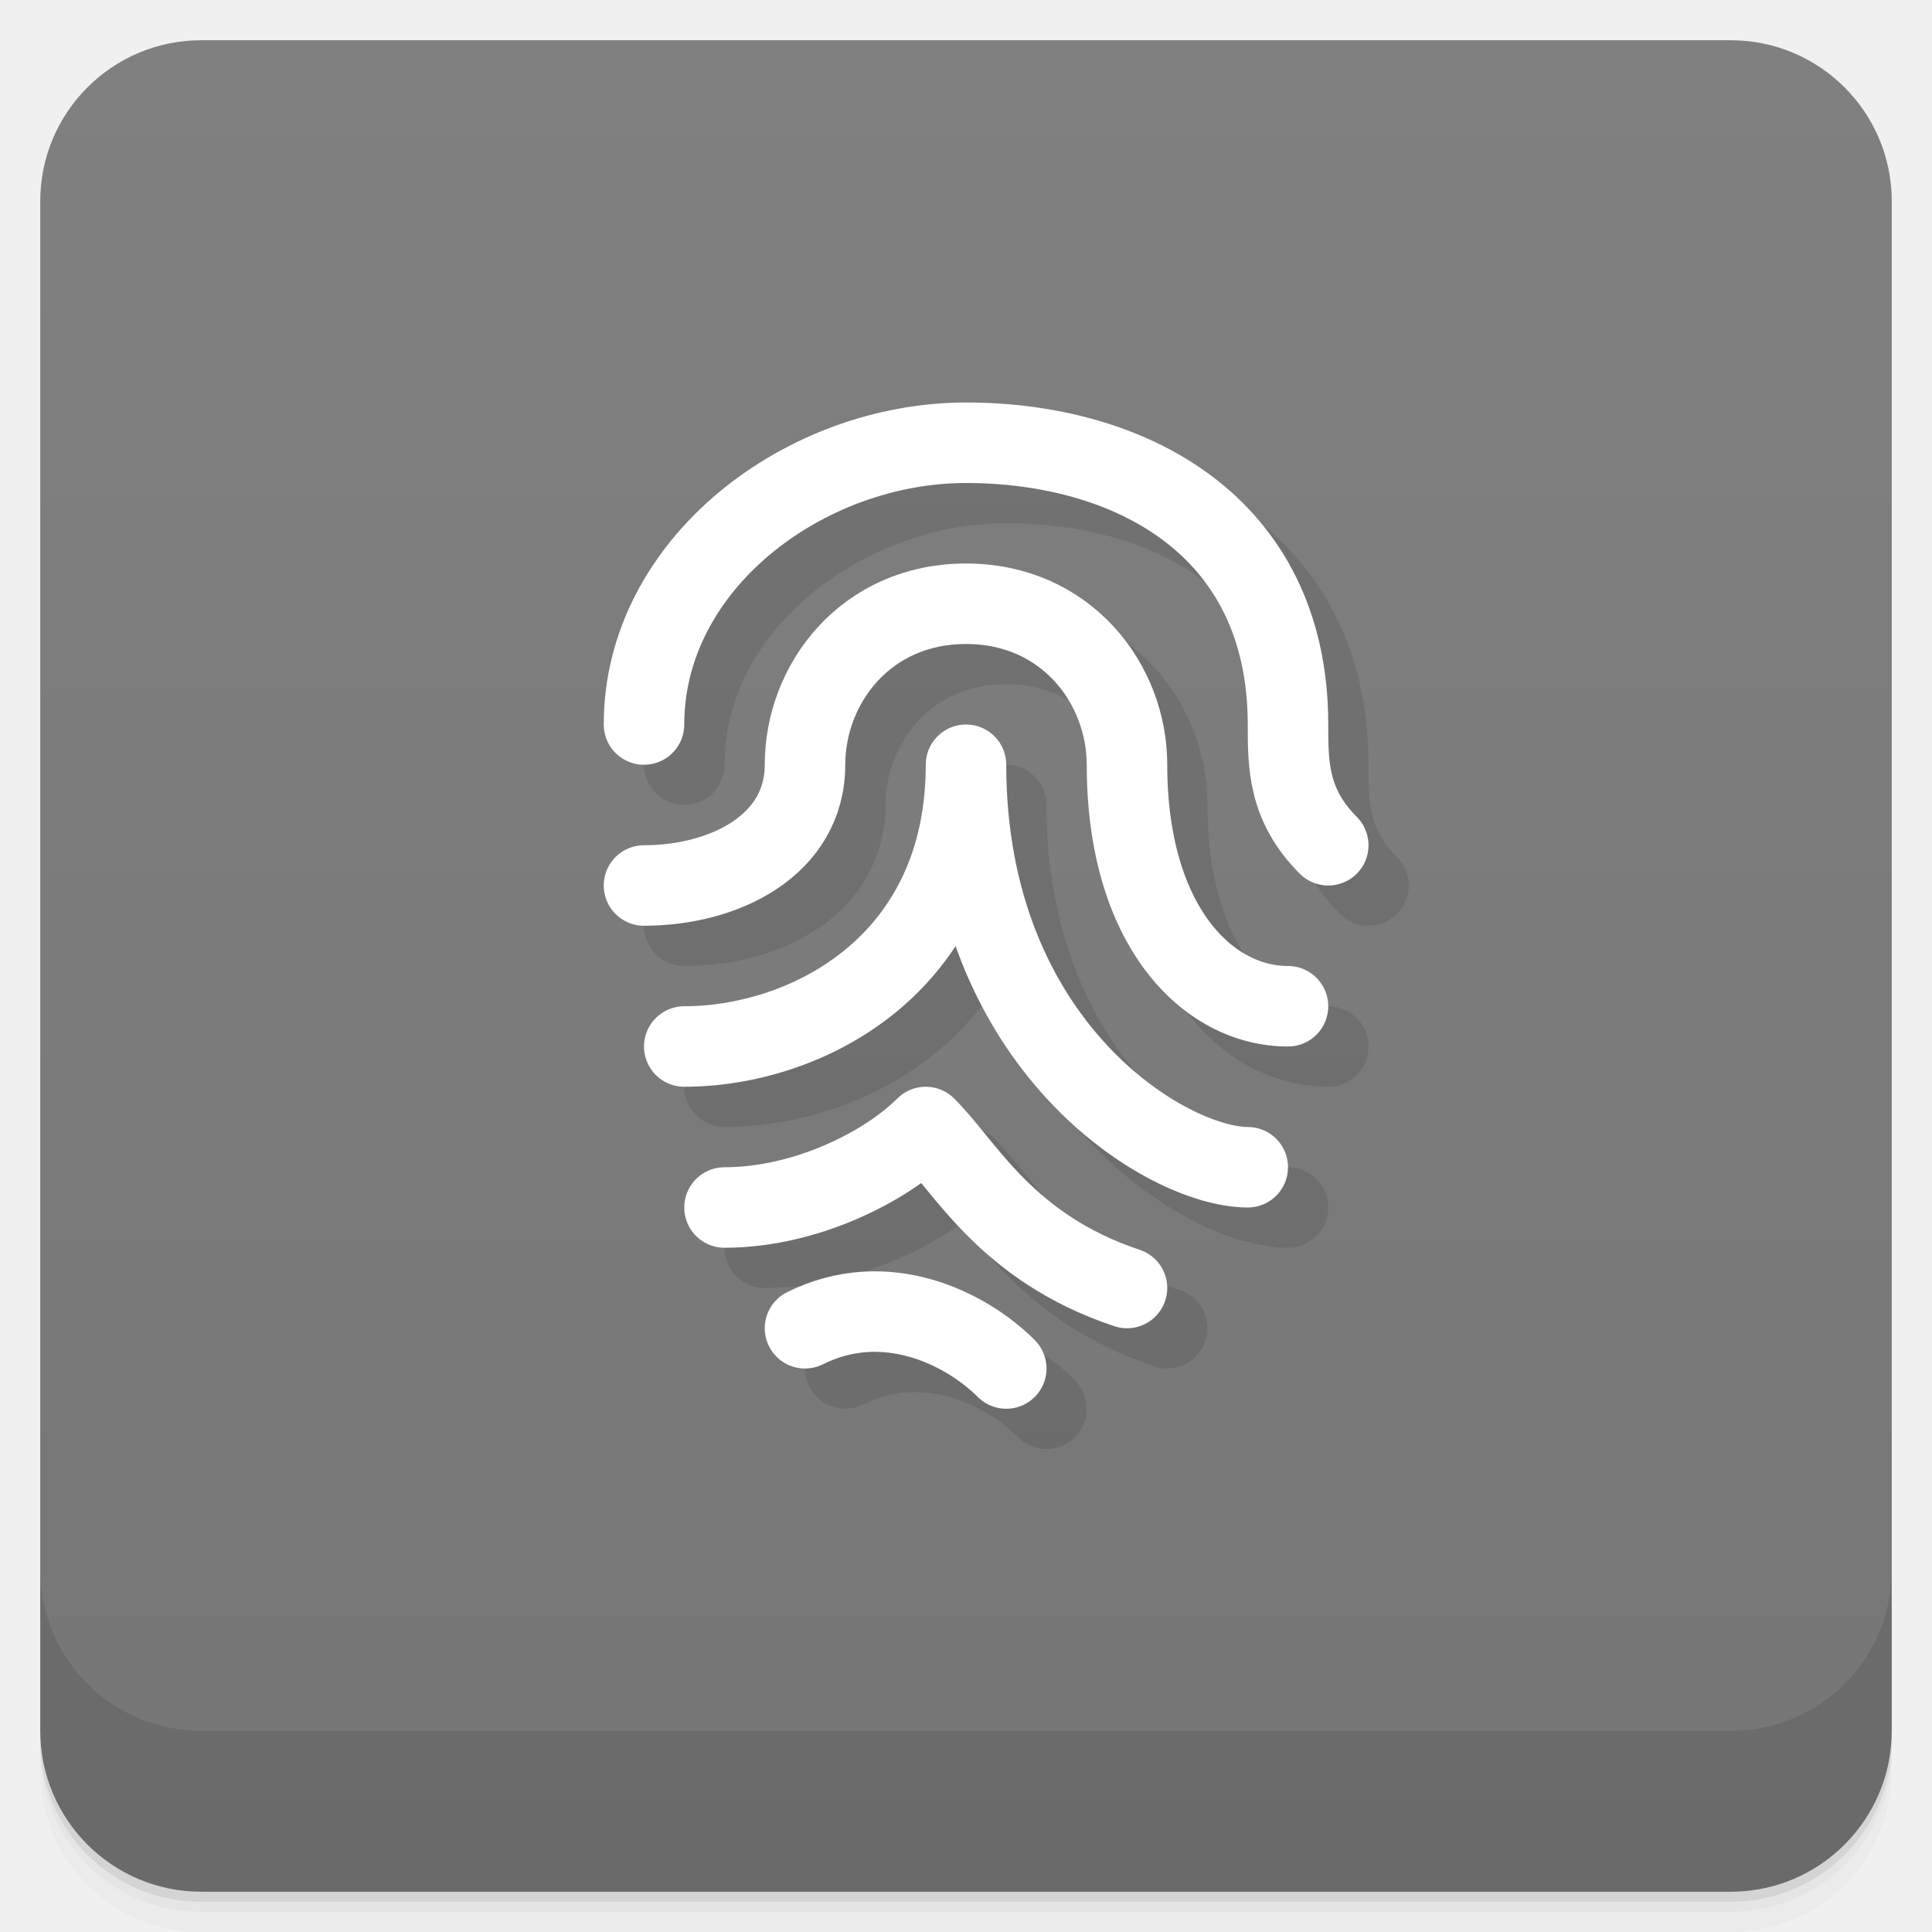
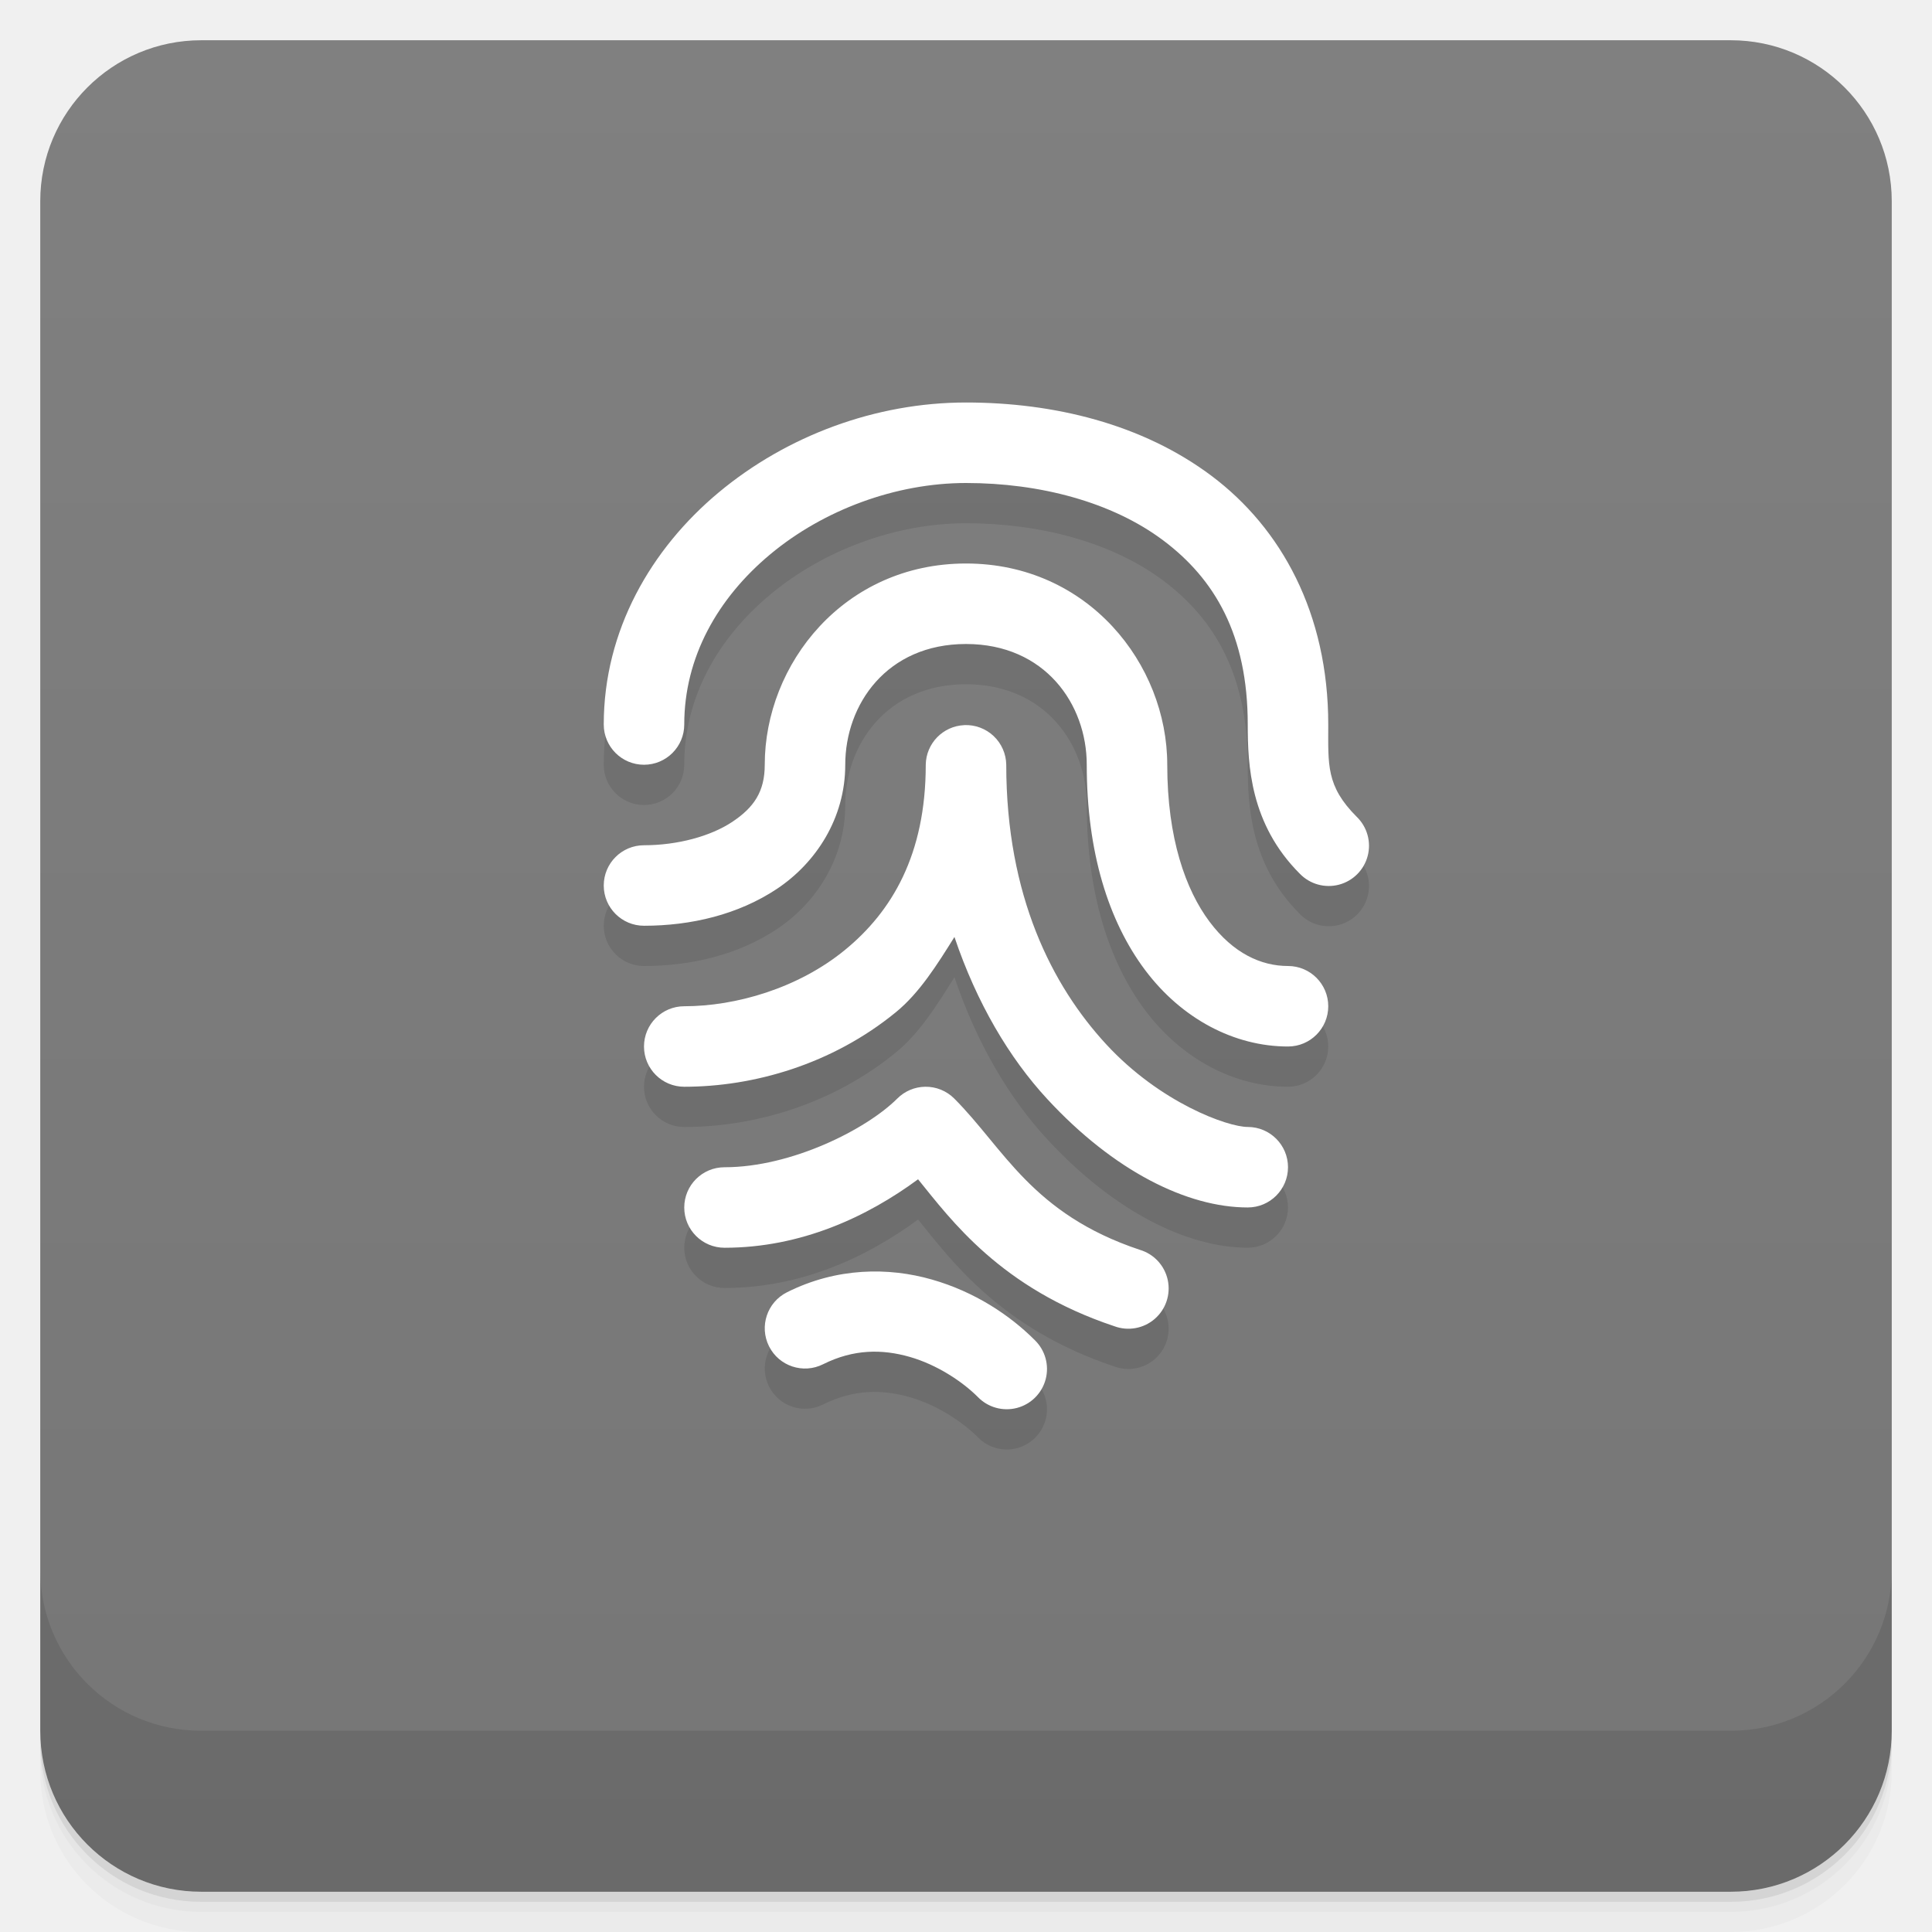
<svg xmlns="http://www.w3.org/2000/svg" width="48" height="48" version="1.1" viewBox="0 0 48 48">
  <defs>
    <linearGradient id="linearGradient4501" x1="-47" x2="-1" y1="2.8779e-15" y2="6.1232e-17" gradientUnits="userSpaceOnUse">
      <stop style="stop-color:#767676" offset="0" />
      <stop style="stop-color:#808080" offset="1" />
    </linearGradient>
  </defs>
  <g transform="translate(0 3.949e-5)">
    <path d="m1 43v0.25c0 2.216 1.784 4 4 4h38c2.216 0 4-1.784 4-4v-0.25c0 2.216-1.784 4-4 4h-38c-2.216 0-4-1.784-4-4zm0 0.5v0.5c0 2.216 1.784 4 4 4h38c2.216 0 4-1.784 4-4v-0.5c0 2.216-1.784 4-4 4h-38c-2.216 0-4-1.784-4-4z" style="opacity:.02" />
    <path d="m1 43.25v0.25c0 2.216 1.784 4 4 4h38c2.216 0 4-1.784 4-4v-0.25c0 2.216-1.784 4-4 4h-38c-2.216 0-4-1.784-4-4z" style="opacity:.05" />
    <path d="m1 43v0.25c0 2.216 1.784 4 4 4h38c2.216 0 4-1.784 4-4v-0.25c0 2.216-1.784 4-4 4h-38c-2.216 0-4-1.784-4-4z" style="opacity:.1" />
  </g>
  <rect transform="rotate(-90)" x="-47" y="1" width="46" height="46" rx="4" style="fill:url(#linearGradient4501)" />
  <g transform="translate(0 3.949e-5)">
    <g transform="translate(0 -1004.4)">
      <path d="m1 1043.4v4c0 2.216 1.784 4 4 4h38c2.216 0 4-1.784 4-4v-4c0 2.216-1.784 4-4 4h-38c-2.216 0-4-1.784-4-4z" style="opacity:.1" />
    </g>
  </g>
-   <g transform="translate(1.0002 -1.0001)" style="opacity:.1;stroke:#000">
-     <path d="m16 20c0-4 4-7 8-7 4.003 0 8 2 8 7 0 1 0 2 1 3" style="fill:none;stroke-linecap:round;stroke-width:2;stroke:#000" />
-     <path d="m16 24c2 0 4-1 4-3s1.5-4 4-4 4 2 4 4c0 4 2 6 4 6" style="fill:none;stroke-linecap:round;stroke-width:2;stroke:#000" />
-     <path d="m17 28c3 0 7-2 7-7 0 7 5 10 7 10" style="fill:none;stroke-linecap:round;stroke-linejoin:round;stroke-width:2;stroke:#000" />
-     <path d="m18 32c2 0 4-1 5-2 1 1 2 3 5 4" style="fill:none;stroke-linecap:round;stroke-linejoin:round;stroke-width:2;stroke:#000" />
-     <path d="m20 35c2-1 4 0 5 1" style="fill:none;stroke-linecap:round;stroke-width:2;stroke:#000" />
-   </g>
-   <g transform="translate(0,-2)" style="stroke:#fff">
-     <path d="m16 20c0-4 4-7 8-7 4.003 0 8 2 8 7 0 1 0 2 1 3" style="fill:none;stroke-linecap:round;stroke-width:2;stroke:#fff" />
-     <path d="m16 24c2 0 4-1 4-3s1.5-4 4-4 4 2 4 4c0 4 2 6 4 6" style="fill:none;stroke-linecap:round;stroke-width:2;stroke:#fff" />
-     <path d="m17 28c3 0 7-2 7-7 0 7 5 10 7 10" style="fill:none;stroke-linecap:round;stroke-linejoin:round;stroke-width:2;stroke:#fff" />
-     <path d="m18 32c2 0 4-1 5-2 1 1 2 3 5 4" style="fill:none;stroke-linecap:round;stroke-linejoin:round;stroke-width:2;stroke:#fff" />
-     <path d="m20 35c2-1 4 0 5 1" style="fill:none;stroke-linecap:round;stroke-width:2;stroke:#fff" />
-   </g>
+   <path d="m24 11c-2.25 0-4.456 0.829-6.141 2.232s-2.859 3.434-2.859 5.768a1 1 0 1 0 2 0c0-1.667 0.825-3.136 2.141-4.232s3.109-1.768 4.859-1.768c1.835 0 3.63 0.472 4.902 1.426 1.272 0.954 2.098 2.341 2.098 4.574 0 1 0.057 2.471 1.293 3.707a1 1 0 1 0 1.414 -1.414c-0.764-0.764-0.707-1.293-0.707-2.293 0-2.766-1.171-4.88-2.898-6.176-1.727-1.296-3.933-1.824-6.102-1.824zm0 4c-3.033 0-5 2.5-5 5 0 0.667-0.268 1.06-0.805 1.418-0.537 0.358-1.362 0.582-2.195 0.582a1 1 0 1 0 0 2c1.167 0 2.341-0.276 3.305-0.918 0.963-0.642 1.695-1.749 1.695-3.082 0-1.5 1.033-3 3-3s3 1.5 3 3c0 2.167 0.541 3.886 1.451 5.1 0.91 1.213 2.216 1.9 3.549 1.9a1 1 0 1 0 0 -2c-0.667 0-1.359-0.313-1.949-1.1-0.59-0.787-1.051-2.067-1.051-3.9 0-2.5-1.967-5-5-5zm-0.043 4.016a1 1 0 0 0 -0.957 0.984c0 2.233-0.842 3.648-2.008 4.602-1.165 0.954-2.714 1.398-3.992 1.398a1 1 0 1 0 0 2c1.722 0 3.673-0.555 5.258-1.852 0.587-0.48 1.023-1.178 1.455-1.869 0.554 1.641 1.363 3.006 2.303 4.023 1.659 1.797 3.484 2.697 4.984 2.697a1 1 0 1 0 0 -2c-0.5 0-2.175-0.6-3.516-2.053-1.341-1.453-2.484-3.685-2.484-6.947a1 1 0 0 0 -1.043 -0.984zm-0.971 8.984a1 1 0 0 0 -0.693 0.293c-0.764 0.764-2.626 1.707-4.293 1.707a1 1 0 1 0 0 2c1.904 0 3.549-0.771 4.809-1.701 0.816 1.003 2.051 2.709 4.875 3.65a1.001 1.001 0 1 0 0.633 -1.898c-2.684-0.895-3.374-2.522-4.609-3.758a1 1 0 0 0 -0.721 -0.293zm-1.57 4.6c-0.611 0.04-1.244 0.196-1.863 0.506a1 1 0 1 0 0.895 1.789c0.761-0.381 1.471-0.378 2.152-0.184 0.681 0.195 1.311 0.614 1.693 0.996a1 1 0 1 0 1.414 -1.414c-0.618-0.618-1.488-1.199-2.557-1.504-0.534-0.153-1.123-0.229-1.734-0.189z" style="opacity:.1" />
+   <path d="m24 10c-2.25 0-4.456 0.829-6.141 2.232s-2.859 3.434-2.859 5.768a1 1 0 1 0 2 0c0-1.667 0.825-3.136 2.141-4.232s3.109-1.768 4.859-1.768c1.835 0 3.628 0.472 4.9 1.426 1.272 0.954 2.1 2.341 2.1 4.574 0 1 0.057 2.471 1.293 3.707a1 1 0 1 0 1.414 -1.414c-0.764-0.764-0.707-1.293-0.707-2.293 0-2.766-1.171-4.88-2.898-6.176-1.727-1.296-3.933-1.824-6.102-1.824zm0 4c-3.033 0-5 2.5-5 5 0 0.667-0.268 1.06-0.805 1.418-0.537 0.358-1.362 0.582-2.195 0.582a1 1 0 1 0 0 2c1.167 0 2.341-0.276 3.305-0.918 0.963-0.642 1.695-1.749 1.695-3.082 0-1.5 1.033-3 3-3s3 1.5 3 3c0 2.167 0.539 3.886 1.449 5.1 0.91 1.213 2.217 1.9 3.551 1.9a1 1 0 1 0 0 -2c-0.667 0-1.359-0.313-1.949-1.1-0.59-0.787-1.051-2.067-1.051-3.9 0-2.5-1.967-5-5-5zm-0.043 4.016a1 1 0 0 0 -0.957 0.984c0 2.233-0.842 3.648-2.008 4.602-1.165 0.954-2.714 1.398-3.992 1.398a1 1 0 1 0 0 2c1.722 0 3.673-0.555 5.258-1.852 0.587-0.48 1.023-1.178 1.455-1.869 0.554 1.641 1.363 3.006 2.303 4.023 1.659 1.797 3.484 2.697 4.984 2.697a1 1 0 1 0 0 -2c-0.5 0-2.175-0.6-3.516-2.053-1.341-1.453-2.484-3.685-2.484-6.947a1 1 0 0 0 -1.043 -0.984zm-0.973 8.984a1 1 0 0 0 -0.691 0.293c-0.764 0.764-2.626 1.707-4.293 1.707a1 1 0 1 0 0 2c1.904 0 3.549-0.771 4.809-1.701 0.816 1.003 2.051 2.709 4.875 3.65a1.001 1.001 0 1 0 0.633 -1.898c-2.684-0.895-3.374-2.522-4.609-3.758a1 1 0 0 0 -0.723 -0.293zm-1.57 4.6c-0.611 0.04-1.242 0.196-1.861 0.506a1 1 0 1 0 0.895 1.789c0.761-0.381 1.471-0.378 2.152-0.184 0.681 0.195 1.311 0.614 1.693 0.996a1 1 0 1 0 1.414 -1.414c-0.618-0.618-1.488-1.199-2.557-1.504-0.534-0.153-1.125-0.229-1.736-0.189z" style="fill:#fff" />
</svg>
